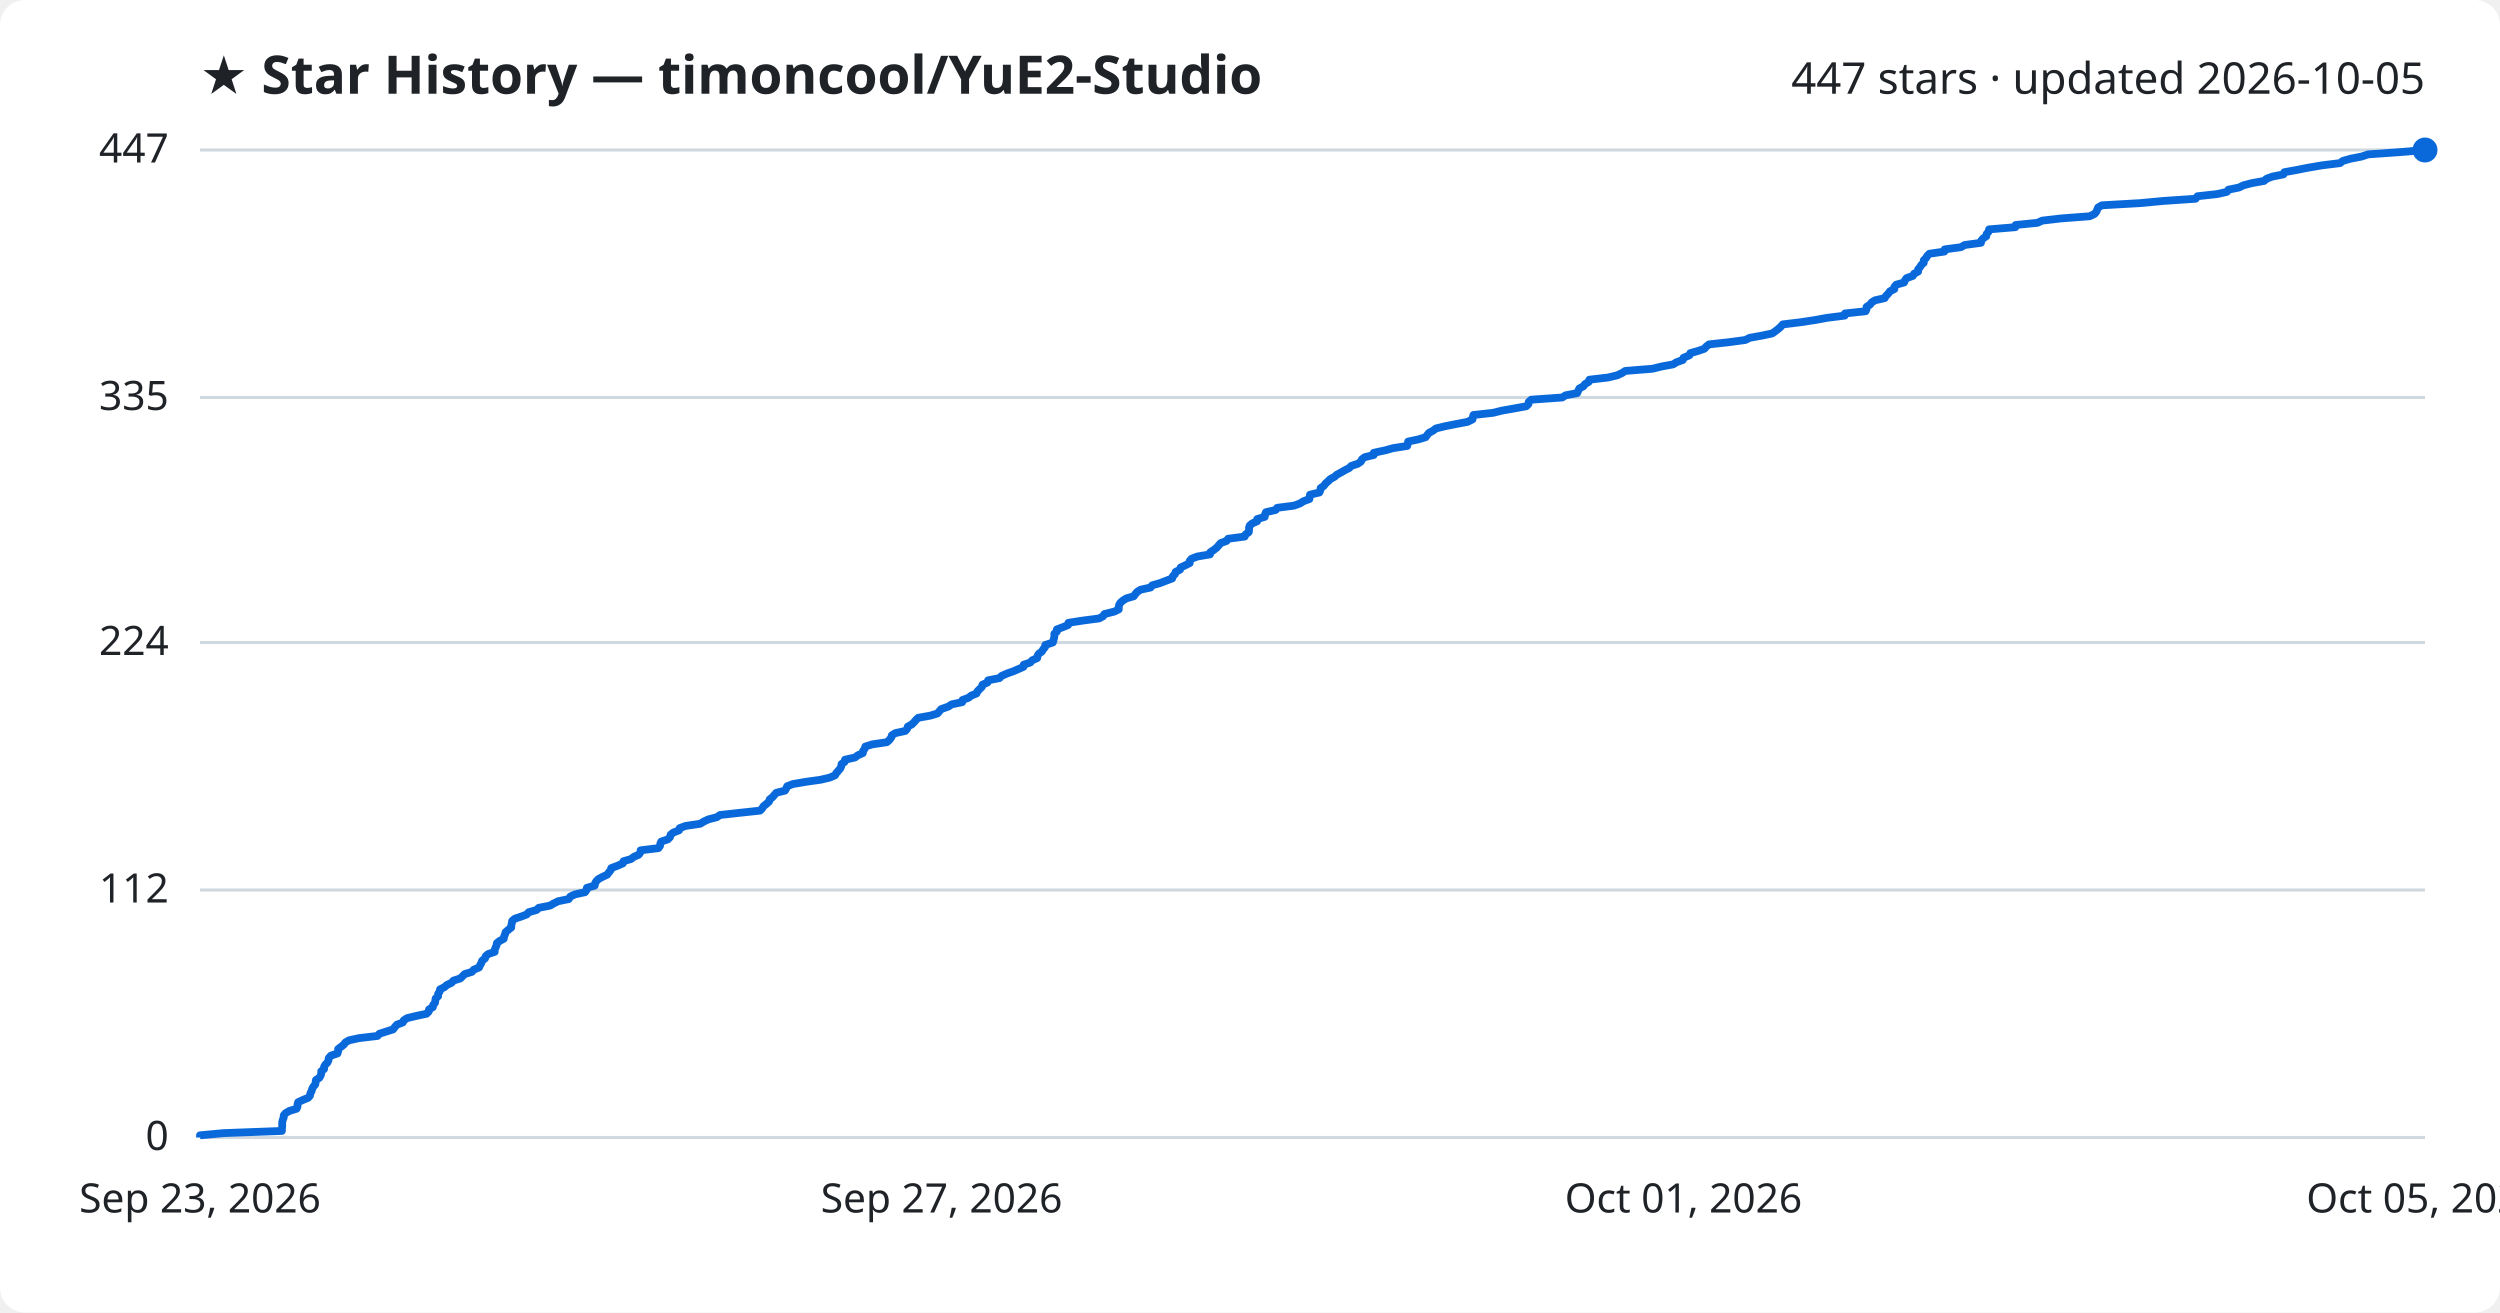
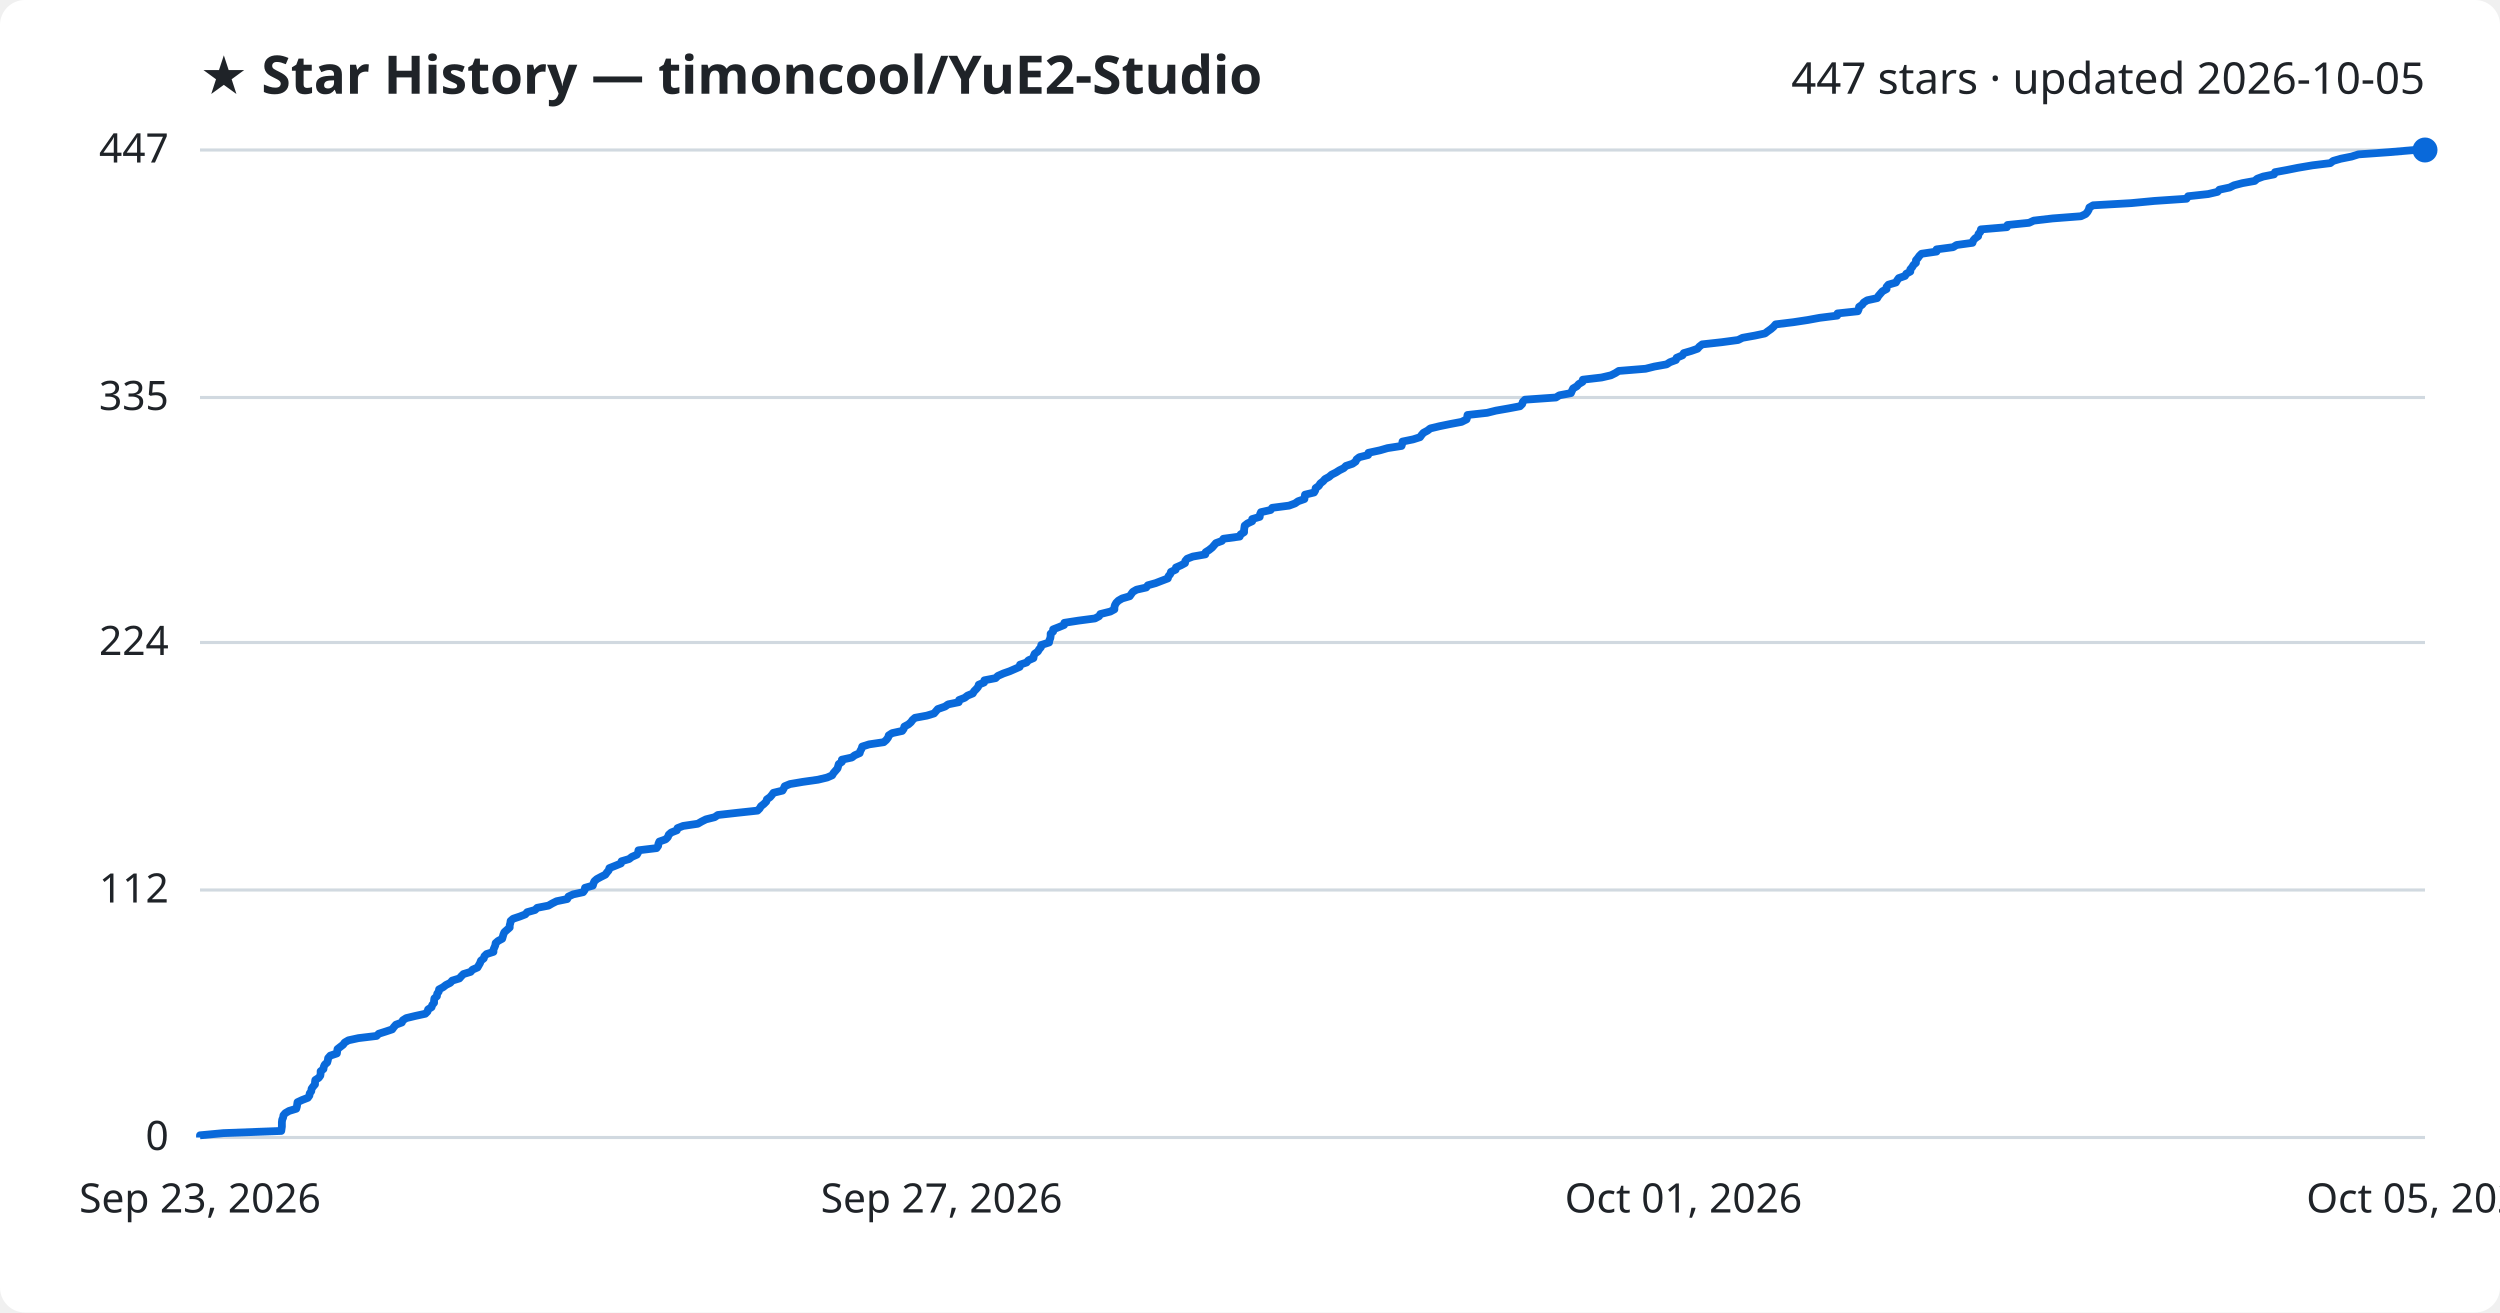
<svg xmlns="http://www.w3.org/2000/svg" viewBox="0 0 800 420" font-family="Segoe UI, sans-serif">
  <rect width="800" height="420" fill="#ffffff" rx="8" />
  <text x="64" y="30" fill="#1f2328" font-size="17" font-weight="700">★ Star History — timoncool/YuE2-Studio</text>
  <text x="776" y="30" fill="#1f2328" font-size="14" text-anchor="end">447 stars · updated 2026-10-05</text>
  <line x1="64" y1="364.0" x2="776" y2="364.0" stroke="#d1d9e0" stroke-width="1" />
  <text x="54" y="368.0" fill="#1f2328" font-size="13" text-anchor="end">0</text>
  <line x1="64" y1="284.8" x2="776" y2="284.8" stroke="#d1d9e0" stroke-width="1" />
  <text x="54" y="288.8" fill="#1f2328" font-size="13" text-anchor="end">112</text>
  <line x1="64" y1="205.6" x2="776" y2="205.6" stroke="#d1d9e0" stroke-width="1" />
  <text x="54" y="209.6" fill="#1f2328" font-size="13" text-anchor="end">224</text>
  <line x1="64" y1="127.2" x2="776" y2="127.2" stroke="#d1d9e0" stroke-width="1" />
  <text x="54" y="131.2" fill="#1f2328" font-size="13" text-anchor="end">335</text>
  <line x1="64" y1="48.0" x2="776" y2="48.0" stroke="#d1d9e0" stroke-width="1" />
  <text x="54" y="52.0" fill="#1f2328" font-size="13" text-anchor="end">447</text>
-   <path d="M64.0,364.0 L64.0,363.3 L71.5,362.6 L90.2,361.9 L90.2,361.2 L90.3,360.5 L90.3,359.8 L90.3,359.1 L90.5,358.3 L90.8,357.6 L90.8,356.9 L91.4,356.2 L92.6,355.5 L94.9,354.8 L95.2,354.1 L95.2,353.4 L95.4,352.7 L96.9,352.0 L98.6,351.3 L99.2,350.6 L99.3,349.9 L99.7,349.2 L99.9,348.4 L100.3,347.7 L100.9,347.0 L101.0,346.3 L101.1,345.6 L102.2,344.9 L102.6,344.2 L102.8,343.5 L102.8,342.8 L103.7,342.1 L103.7,341.4 L104.1,340.7 L104.8,340.0 L105.1,339.3 L105.2,338.6 L105.9,337.8 L108.0,337.1 L108.2,336.4 L108.2,335.7 L109.1,335.0 L110.0,334.3 L110.5,333.6 L111.7,332.9 L114.9,332.2 L120.8,331.5 L121.4,330.8 L123.6,330.1 L125.8,329.4 L126.3,328.7 L127.0,327.9 L128.9,327.2 L129.2,326.5 L130.3,325.8 L133.2,325.1 L136.5,324.4 L137.2,323.7 L137.3,323.0 L138.5,322.3 L138.6,321.6 L139.2,320.9 L139.3,320.2 L139.4,319.5 L140.2,318.8 L140.2,318.0 L140.7,317.3 L140.8,316.6 L142.2,315.9 L143.0,315.2 L144.5,314.5 L145.1,313.8 L147.3,313.1 L148.0,312.4 L148.7,311.7 L151.0,311.0 L151.6,310.3 L153.3,309.6 L153.6,308.9 L154.0,308.2 L154.3,307.4 L155.2,306.7 L155.4,306.0 L156.2,305.3 L158.3,304.6 L158.3,303.9 L158.6,303.2 L158.9,302.5 L159.0,301.8 L159.9,301.1 L161.2,300.4 L161.3,299.7 L161.6,299.0 L161.8,298.3 L162.7,297.5 L163.6,296.8 L163.6,296.1 L163.8,295.4 L163.9,294.7 L164.7,294.0 L166.8,293.3 L168.6,292.6 L169.2,291.9 L171.7,291.2 L172.4,290.5 L176.0,289.8 L177.2,289.1 L178.6,288.4 L182.0,287.7 L182.5,286.9 L184.0,286.2 L187.2,285.5 L187.7,284.8 L187.8,284.1 L190.3,283.4 L190.4,282.7 L190.8,282.0 L191.5,281.3 L192.8,280.6 L194.3,279.9 L194.8,279.2 L195.4,278.5 L195.6,277.8 L197.7,277.0 L199.3,276.3 L199.5,275.6 L201.9,274.9 L202.8,274.2 L204.4,273.5 L204.9,272.8 L205.0,272.1 L210.7,271.4 L211.2,270.7 L211.3,270.0 L211.6,269.3 L213.7,268.6 L214.4,267.9 L214.6,267.1 L215.5,266.4 L217.3,265.7 L217.5,265.0 L219.4,264.3 L224.1,263.6 L225.2,262.9 L226.7,262.2 L229.4,261.5 L230.4,260.8 L236.7,260.1 L243.2,259.4 L243.9,258.7 L244.3,258.0 L245.2,257.3 L246.1,256.5 L246.3,255.8 L247.2,255.1 L247.8,254.4 L248.4,253.7 L251.2,253.0 L251.6,252.3 L251.9,251.6 L253.7,250.9 L257.8,250.2 L262.7,249.5 L265.6,248.8 L267.2,248.1 L267.6,247.4 L268.3,246.6 L268.9,245.9 L269.2,245.2 L269.3,244.5 L270.3,243.8 L270.4,243.1 L273.6,242.4 L274.5,241.7 L276.1,241.0 L276.2,240.3 L276.7,239.6 L276.9,238.9 L279.1,238.2 L283.8,237.5 L284.6,236.8 L285.2,236.0 L285.4,235.3 L286.5,234.6 L289.7,233.9 L290.3,233.2 L290.5,232.5 L291.8,231.8 L292.5,231.1 L293.1,230.4 L293.8,229.7 L297.7,229.0 L300.0,228.3 L300.6,227.6 L301.2,226.9 L303.5,226.1 L304.5,225.4 L307.9,224.7 L308.0,224.0 L309.9,223.3 L310.8,222.6 L312.5,221.9 L312.8,221.2 L313.5,220.5 L314.2,219.8 L314.4,219.1 L316.0,218.4 L316.2,217.7 L319.8,217.0 L320.5,216.3 L322.3,215.5 L324.3,214.8 L325.9,214.1 L327.5,213.4 L327.6,212.7 L329.7,212.0 L330.3,211.3 L331.9,210.6 L332.0,209.9 L332.4,209.2 L333.4,208.5 L333.8,207.8 L334.4,207.1 L334.5,206.4 L336.9,205.6 L337.1,204.9 L337.3,204.2 L337.4,203.5 L337.4,202.8 L338.2,202.1 L338.2,201.4 L340.1,200.7 L341.8,200.0 L341.9,199.3 L346.4,198.6 L351.7,197.9 L353.0,197.2 L353.4,196.5 L356.6,195.7 L358.0,195.0 L358.0,194.3 L358.1,193.6 L358.5,192.9 L359.3,192.2 L360.4,191.5 L362.8,190.8 L363.3,190.1 L363.9,189.4 L365.0,188.7 L368.2,188.0 L368.7,187.3 L371.2,186.6 L373.0,185.9 L375.1,185.1 L375.3,184.4 L376.0,183.7 L376.2,183.0 L377.6,182.3 L377.8,181.6 L379.3,180.9 L380.7,180.2 L380.7,179.5 L381.3,178.8 L383.1,178.1 L387.2,177.4 L387.3,176.7 L388.4,176.0 L389.4,175.2 L390.0,174.5 L390.6,173.8 L392.5,173.1 L393.0,172.4 L398.3,171.7 L398.6,171.0 L399.6,170.3 L399.7,169.6 L399.7,168.9 L399.9,168.2 L400.7,167.5 L402.3,166.8 L402.3,166.1 L404.7,165.4 L404.8,164.6 L405.1,163.9 L408.2,163.2 L408.7,162.5 L414.1,161.8 L416.0,161.1 L417.1,160.4 L419.0,159.7 L419.1,159.0 L419.2,158.3 L422.2,157.6 L422.5,156.9 L422.6,156.2 L423.6,155.5 L424.2,154.7 L425.0,154.0 L425.7,153.3 L427.0,152.6 L427.8,151.9 L429.1,151.2 L430.3,150.5 L431.7,149.8 L432.4,149.1 L434.5,148.4 L435.5,147.7 L435.8,147.0 L436.7,146.3 L439.6,145.6 L439.6,144.9 L443.3,144.1 L445.8,143.4 L450.3,142.7 L450.5,142.0 L450.6,141.3 L453.9,140.6 L456.2,139.9 L456.7,139.2 L457.3,138.5 L458.6,137.8 L459.5,137.1 L462.4,136.4 L465.9,135.7 L469.6,135.0 L471.2,134.2 L471.3,133.5 L471.5,132.8 L477.8,132.1 L480.6,131.4 L484.6,130.7 L488.4,130.0 L489.1,129.3 L489.2,128.6 L490.0,127.9 L499.9,127.2 L501.0,126.5 L504.7,125.8 L505.0,125.1 L505.4,124.3 L506.7,123.6 L507.2,122.9 L508.4,122.2 L508.6,121.5 L514.6,120.8 L517.5,120.1 L519.0,119.4 L520.1,118.7 L528.8,118.0 L531.6,117.3 L535.4,116.6 L536.5,115.9 L538.5,115.2 L538.7,114.5 L540.6,113.7 L540.9,113.0 L543.4,112.3 L545.4,111.6 L546.0,110.9 L546.9,110.2 L553.3,109.5 L558.5,108.8 L559.9,108.1 L563.8,107.4 L567.1,106.7 L568.1,106.0 L569.0,105.3 L569.8,104.6 L570.5,103.8 L576.3,103.1 L580.9,102.4 L584.7,101.7 L590.3,101.0 L590.4,100.3 L597.0,99.6 L597.3,98.9 L597.3,98.2 L598.4,97.5 L598.9,96.8 L600.0,96.1 L603.1,95.4 L603.5,94.7 L604.2,94.0 L604.8,93.2 L606.2,92.5 L606.2,91.8 L606.8,91.1 L609.3,90.4 L609.6,89.7 L610.1,89.0 L612.1,88.3 L612.5,87.6 L613.8,86.9 L613.8,86.2 L614.4,85.5 L614.8,84.8 L615.6,84.1 L615.6,83.3 L616.3,82.6 L616.7,81.9 L617.4,81.2 L622.2,80.5 L622.3,79.8 L627.5,79.1 L628.7,78.4 L633.9,77.7 L634.0,77.0 L634.6,76.3 L635.6,75.6 L635.7,74.9 L636.3,74.2 L636.5,73.4 L644.9,72.7 L645.0,72.0 L652.0,71.3 L653.5,70.6 L659.5,69.9 L668.7,69.2 L670.2,68.5 L670.8,67.8 L671.1,67.1 L671.4,66.4 L672.6,65.7 L684.8,65.0 L692.3,64.3 L702.6,63.6 L703.2,62.8 L709.5,62.1 L712.6,61.4 L713.1,60.7 L716.5,60.0 L717.9,59.3 L720.6,58.6 L724.5,57.9 L725.3,57.2 L727.2,56.5 L730.7,55.8 L731.0,55.1 L734.9,54.4 L738.4,53.7 L743.1,52.9 L748.8,52.2 L749.7,51.5 L752.1,50.8 L755.7,50.1 L757.8,49.4 L767.7,48.7 L776.0,48.0 L776.0,48.0" fill="none" stroke="#0969da" stroke-width="2.5" stroke-linejoin="round" />
+   <path d="M64.0,364.0 L64.0,363.3 L71.5,362.6 L90.0,361.9 L90.1,361.2 L90.2,360.5 L90.2,359.8 L90.2,359.1 L90.3,358.3 L90.6,357.6 L90.7,356.9 L91.3,356.2 L92.5,355.5 L94.8,354.8 L95.0,354.1 L95.1,353.4 L95.2,352.7 L96.7,352.0 L98.5,351.3 L99.0,350.6 L99.1,349.9 L99.6,349.2 L99.7,348.4 L100.2,347.7 L100.8,347.0 L100.8,346.3 L100.9,345.6 L102.0,344.9 L102.5,344.2 L102.6,343.5 L102.6,342.8 L103.5,342.1 L103.6,341.4 L103.9,340.7 L104.7,340.0 L104.9,339.3 L105.0,338.6 L105.7,337.8 L107.8,337.1 L107.9,336.4 L108.0,335.7 L108.9,335.0 L109.8,334.3 L110.3,333.6 L111.5,332.9 L114.7,332.2 L120.5,331.5 L121.2,330.8 L123.4,330.1 L125.5,329.4 L126.0,328.7 L126.7,327.9 L128.6,327.2 L128.9,326.5 L130.0,325.8 L132.9,325.1 L136.1,324.4 L136.8,323.7 L137.0,323.0 L138.1,322.3 L138.3,321.6 L138.9,320.9 L138.9,320.2 L139.0,319.5 L139.8,318.8 L139.9,318.0 L140.4,317.3 L140.5,316.6 L141.8,315.9 L142.7,315.2 L144.1,314.5 L144.7,313.8 L147.0,313.1 L147.6,312.4 L148.3,311.7 L150.6,311.0 L151.2,310.3 L152.8,309.6 L153.2,308.9 L153.6,308.2 L153.9,307.4 L154.8,306.7 L155.0,306.0 L155.7,305.3 L157.9,304.6 L157.9,303.9 L158.2,303.2 L158.5,302.5 L158.6,301.8 L159.4,301.1 L160.7,300.4 L160.9,299.7 L161.1,299.0 L161.4,298.3 L162.3,297.5 L163.1,296.8 L163.1,296.1 L163.3,295.4 L163.4,294.7 L164.2,294.0 L166.3,293.3 L168.1,292.6 L168.7,291.9 L171.2,291.2 L171.9,290.5 L175.5,289.8 L176.7,289.1 L178.1,288.4 L181.5,287.7 L181.9,286.9 L183.4,286.2 L186.6,285.5 L187.1,284.8 L187.2,284.1 L189.7,283.4 L189.9,282.7 L190.2,282.0 L191.0,281.3 L192.3,280.6 L193.7,279.9 L194.2,279.2 L194.8,278.5 L195.0,277.8 L197.0,277.0 L198.7,276.3 L198.9,275.6 L201.3,274.9 L202.2,274.2 L203.8,273.5 L204.2,272.8 L204.3,272.1 L210.1,271.4 L210.6,270.7 L210.7,270.0 L211.0,269.3 L213.0,268.6 L213.7,267.9 L214.0,267.1 L214.8,266.4 L216.6,265.7 L216.8,265.0 L218.6,264.3 L223.3,263.6 L224.5,262.9 L225.9,262.2 L228.7,261.5 L229.7,260.8 L235.9,260.1 L242.4,259.4 L243.1,258.7 L243.5,258.0 L244.4,257.3 L245.2,256.5 L245.4,255.8 L246.4,255.1 L247.0,254.4 L247.5,253.7 L250.4,253.0 L250.8,252.3 L251.1,251.6 L252.8,250.9 L256.9,250.2 L261.8,249.5 L264.7,248.8 L266.3,248.1 L266.7,247.4 L267.4,246.6 L268.0,245.9 L268.2,245.2 L268.4,244.5 L269.4,243.8 L269.4,243.1 L272.6,242.4 L273.5,241.7 L275.1,241.0 L275.3,240.3 L275.7,239.6 L275.9,238.9 L278.1,238.2 L282.8,237.5 L283.6,236.8 L284.2,236.0 L284.4,235.3 L285.5,234.6 L288.7,233.9 L289.2,233.2 L289.4,232.5 L290.7,231.8 L291.5,231.1 L292.0,230.4 L292.8,229.7 L296.6,229.0 L298.9,228.3 L299.5,227.6 L300.1,226.9 L302.4,226.1 L303.4,225.4 L306.8,224.7 L306.9,224.0 L308.7,223.3 L309.6,222.6 L311.3,221.9 L311.7,221.2 L312.4,220.5 L313.0,219.8 L313.2,219.1 L314.9,218.4 L315.0,217.7 L318.6,217.0 L319.3,216.3 L321.1,215.5 L323.1,214.8 L324.7,214.1 L326.3,213.4 L326.4,212.7 L328.5,212.0 L329.1,211.3 L330.7,210.6 L330.8,209.9 L331.1,209.2 L332.1,208.5 L332.5,207.8 L333.1,207.1 L333.2,206.4 L335.7,205.6 L335.8,204.9 L336.1,204.2 L336.2,203.5 L336.2,202.8 L337.0,202.1 L337.0,201.4 L338.8,200.7 L340.5,200.0 L340.6,199.3 L345.1,198.6 L350.4,197.9 L351.7,197.2 L352.1,196.5 L355.3,195.7 L356.6,195.0 L356.6,194.3 L356.8,193.6 L357.2,192.9 L357.9,192.2 L359.1,191.5 L361.5,190.8 L362.0,190.1 L362.5,189.4 L363.7,188.7 L366.8,188.0 L367.3,187.3 L369.8,186.6 L371.6,185.9 L373.7,185.1 L373.9,184.4 L374.5,183.7 L374.7,183.0 L376.2,182.3 L376.3,181.6 L377.9,180.9 L379.2,180.2 L379.3,179.5 L379.9,178.8 L381.7,178.1 L385.7,177.4 L385.8,176.7 L386.9,176.0 L387.9,175.2 L388.5,174.5 L389.1,173.8 L391.0,173.1 L391.5,172.4 L396.7,171.7 L397.0,171.0 L398.1,170.3 L398.1,169.6 L398.2,168.9 L398.3,168.2 L399.2,167.5 L400.7,166.8 L400.7,166.1 L403.1,165.4 L403.2,164.6 L403.5,163.9 L406.6,163.2 L407.1,162.5 L412.5,161.8 L414.4,161.1 L415.4,160.4 L417.4,159.7 L417.5,159.0 L417.6,158.3 L420.5,157.6 L420.9,156.9 L421.0,156.2 L422.0,155.5 L422.5,154.7 L423.4,154.0 L424.0,153.3 L425.3,152.6 L426.1,151.9 L427.5,151.2 L428.6,150.5 L430.0,149.8 L430.7,149.1 L432.8,148.4 L433.8,147.7 L434.1,147.0 L435.0,146.3 L437.8,145.6 L437.9,144.9 L441.6,144.1 L444.0,143.4 L448.5,142.7 L448.7,142.0 L448.8,141.3 L452.2,140.6 L454.4,139.9 L454.9,139.2 L455.5,138.5 L456.8,137.8 L457.7,137.1 L460.6,136.4 L464.0,135.7 L467.7,135.0 L469.3,134.2 L469.5,133.5 L469.6,132.8 L475.9,132.1 L478.7,131.4 L482.7,130.7 L486.4,130.0 L487.1,129.3 L487.3,128.6 L488.0,127.9 L497.9,127.2 L499.0,126.5 L502.7,125.8 L503.0,125.1 L503.4,124.3 L504.6,123.6 L505.2,122.9 L506.4,122.2 L506.5,121.5 L512.5,120.8 L515.5,120.1 L516.9,119.4 L518.0,118.7 L526.6,118.0 L529.4,117.3 L533.3,116.6 L534.4,115.9 L536.3,115.2 L536.5,114.5 L538.4,113.7 L538.8,113.0 L541.2,112.3 L543.2,111.6 L543.8,110.9 L544.7,110.2 L551.0,109.5 L556.2,108.8 L557.6,108.1 L561.5,107.4 L564.8,106.7 L565.7,106.0 L566.7,105.3 L567.5,104.6 L568.2,103.8 L573.9,103.1 L578.5,102.4 L582.3,101.7 L587.9,101.0 L588.0,100.3 L594.5,99.6 L594.8,98.9 L594.9,98.2 L595.9,97.5 L596.4,96.8 L597.5,96.1 L600.7,95.4 L601.1,94.7 L601.7,94.0 L602.4,93.2 L603.7,92.5 L603.7,91.8 L604.3,91.1 L606.7,90.4 L607.1,89.7 L607.6,89.0 L609.6,88.3 L610.0,87.6 L611.3,86.9 L611.3,86.2 L611.9,85.5 L612.3,84.8 L613.1,84.1 L613.1,83.3 L613.7,82.6 L614.2,81.9 L614.9,81.2 L619.7,80.5 L619.7,79.8 L625.0,79.1 L626.1,78.4 L631.2,77.7 L631.4,77.0 L632.0,76.3 L633.0,75.6 L633.1,74.9 L633.7,74.2 L633.9,73.4 L642.2,72.7 L642.4,72.0 L649.3,71.3 L650.8,70.6 L656.8,69.9 L665.9,69.2 L667.4,68.5 L668.0,67.8 L668.4,67.1 L668.6,66.4 L669.8,65.7 L682.0,65.0 L689.4,64.3 L699.7,63.6 L700.2,62.8 L706.6,62.1 L709.6,61.4 L710.2,60.7 L713.5,60.0 L714.9,59.3 L717.6,58.6 L721.5,57.9 L722.3,57.2 L724.2,56.5 L727.7,55.8 L728.0,55.1 L731.8,54.4 L735.3,53.7 L740.0,52.9 L745.7,52.2 L746.6,51.5 L749.0,50.8 L752.5,50.1 L754.7,49.4 L764.5,48.7 L772.7,48.0 L776.0,48.0" fill="none" stroke="#0969da" stroke-width="2.5" stroke-linejoin="round" />
  <circle cx="776.0" cy="48.0" r="4" fill="#0969da" />
  <text x="64.0" y="388" fill="#1f2328" font-size="13" text-anchor="middle">Sep 23, 2026</text>
  <text x="301.3" y="388" fill="#1f2328" font-size="13" text-anchor="middle">Sep 27, 2026</text>
  <text x="538.7" y="388" fill="#1f2328" font-size="13" text-anchor="middle">Oct 01, 2026</text>
  <text x="776.0" y="388" fill="#1f2328" font-size="13" text-anchor="middle">Oct 05, 2026</text>
</svg>
